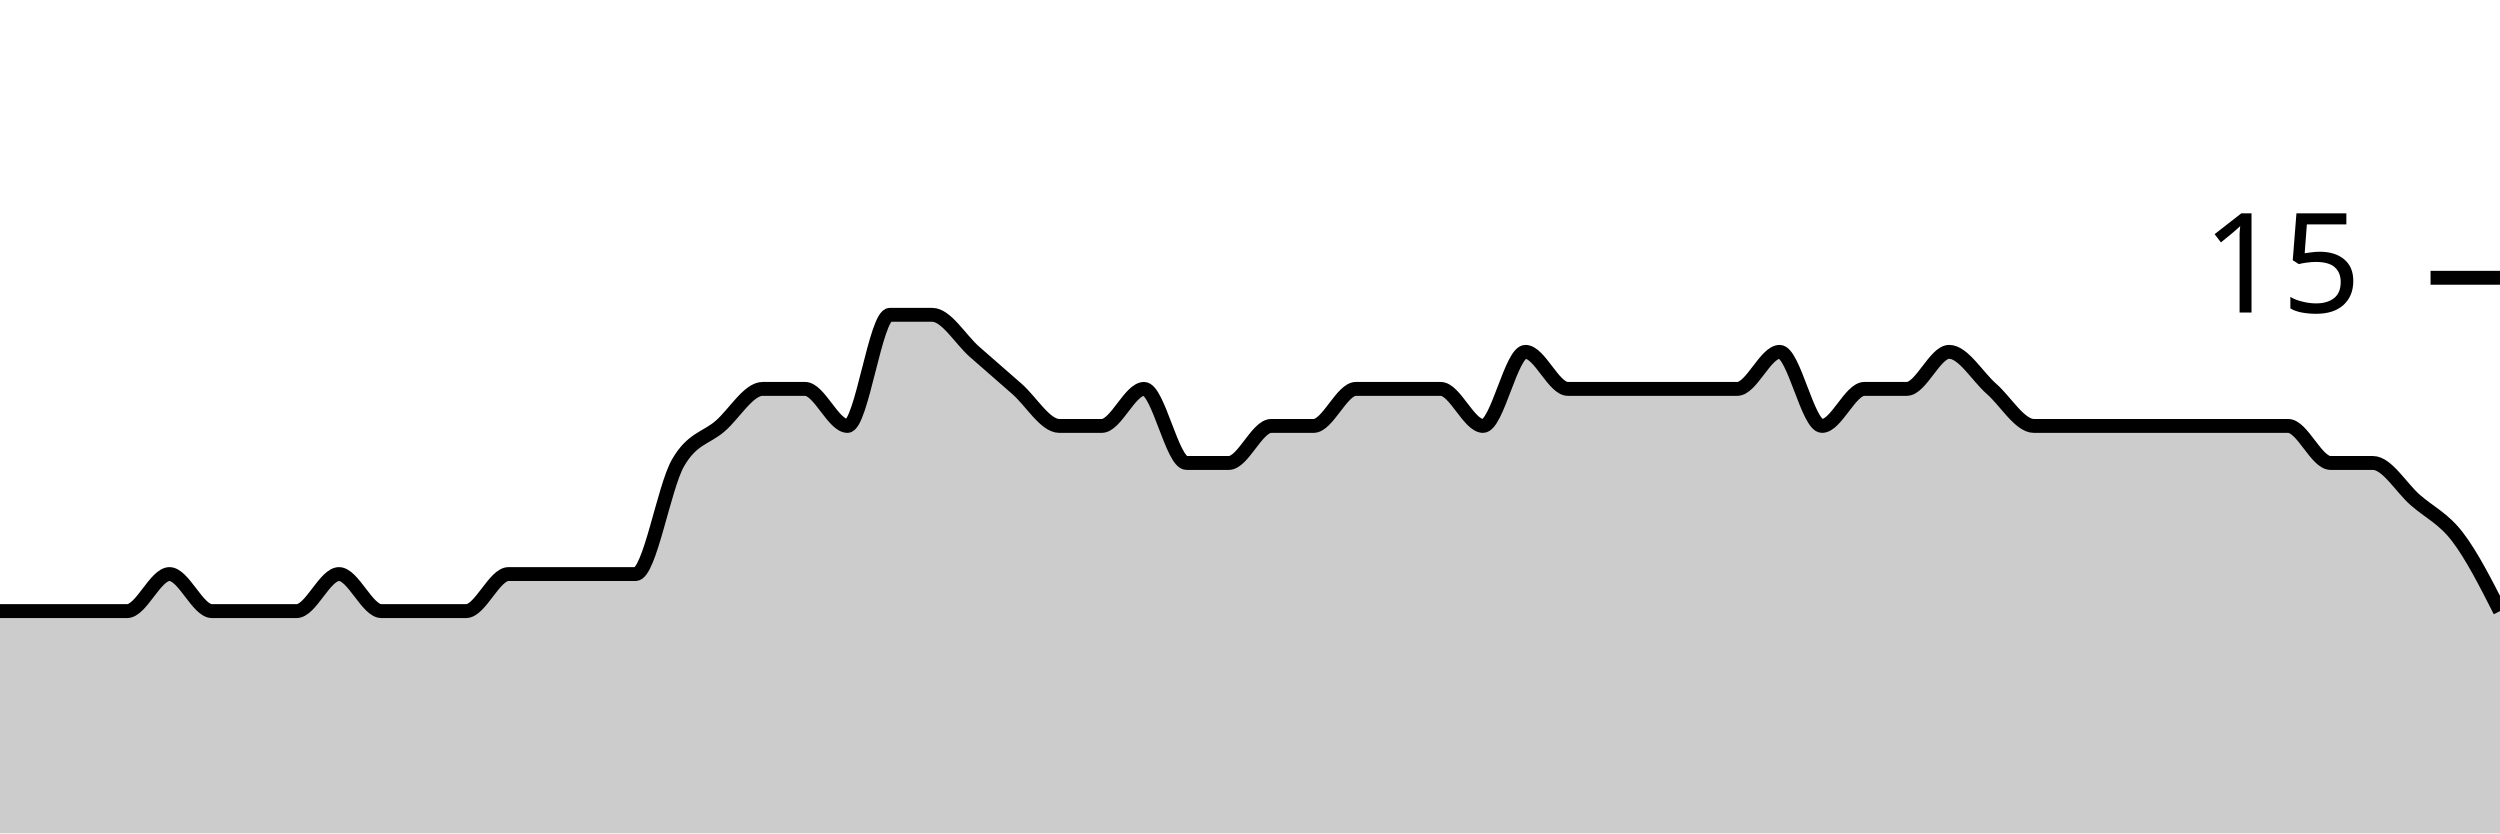
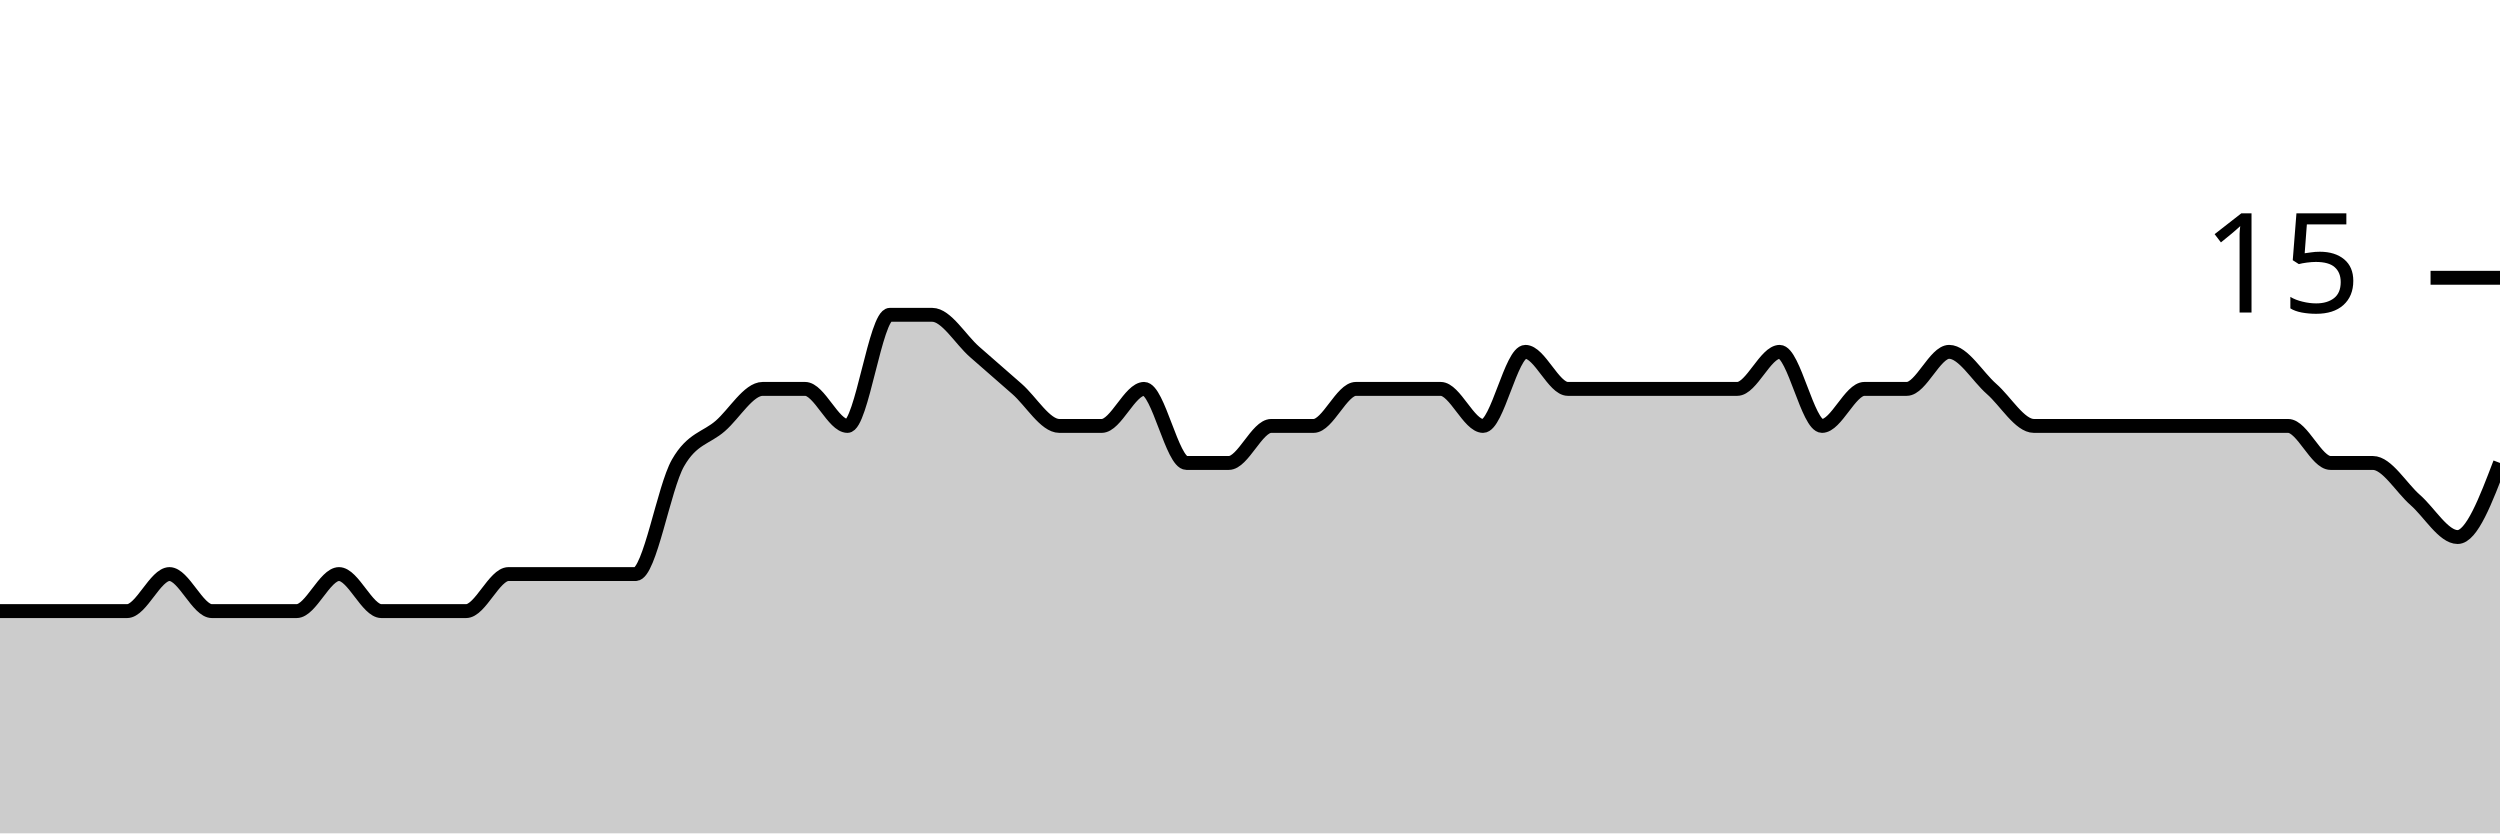
<svg xmlns="http://www.w3.org/2000/svg" viewBox="0 0 180 60">
  <g transform="translate(0,20)">
-     <path class="area" fill="rgba(0, 0, 0, 0.2)" d="M0,24C1.017,24,2.034,24,3.051,24C4.068,24,5.085,24,6.102,24C7.119,24,8.136,24,9.153,24C10.169,24,11.186,21.333,12.203,21.333C13.22,21.333,14.237,24,15.254,24C16.271,24,17.288,24,18.305,24C19.322,24,20.339,24,21.356,24C22.373,24,23.39,21.333,24.407,21.333C25.424,21.333,26.441,24,27.458,24C28.475,24,29.492,24,30.508,24C31.525,24,32.542,24,33.559,24C34.576,24,35.593,21.333,36.61,21.333C37.627,21.333,38.644,21.333,39.661,21.333C40.678,21.333,41.695,21.333,42.712,21.333C43.729,21.333,44.746,21.333,45.763,21.333C46.78,21.333,47.797,15.111,48.814,13.333C49.831,11.556,50.847,11.556,51.864,10.667C52.881,9.778,53.898,8,54.915,8C55.932,8,56.949,8,57.966,8C58.983,8,60,10.667,61.017,10.667C62.034,10.667,63.051,2.667,64.068,2.667C65.085,2.667,66.102,2.667,67.119,2.667C68.136,2.667,69.153,4.444,70.169,5.333C71.186,6.222,72.203,7.111,73.22,8C74.237,8.889,75.254,10.667,76.271,10.667C77.288,10.667,78.305,10.667,79.322,10.667C80.339,10.667,81.356,8,82.373,8C83.39,8,84.407,13.333,85.424,13.333C86.441,13.333,87.458,13.333,88.475,13.333C89.492,13.333,90.508,10.667,91.525,10.667C92.542,10.667,93.559,10.667,94.576,10.667C95.593,10.667,96.61,8,97.627,8C98.644,8,99.661,8,100.678,8C101.695,8,102.712,8,103.729,8C104.746,8,105.763,10.667,106.78,10.667C107.797,10.667,108.814,5.333,109.831,5.333C110.847,5.333,111.864,8,112.881,8C113.898,8,114.915,8,115.932,8C116.949,8,117.966,8,118.983,8C120,8,121.017,8,122.034,8C123.051,8,124.068,8,125.085,8C126.102,8,127.119,5.333,128.136,5.333C129.153,5.333,130.169,10.667,131.186,10.667C132.203,10.667,133.22,8,134.237,8C135.254,8,136.271,8,137.288,8C138.305,8,139.322,5.333,140.339,5.333C141.356,5.333,142.373,7.111,143.39,8C144.407,8.889,145.424,10.667,146.441,10.667C147.458,10.667,148.475,10.667,149.492,10.667C150.508,10.667,151.525,10.667,152.542,10.667C153.559,10.667,154.576,10.667,155.593,10.667C156.61,10.667,157.627,10.667,158.644,10.667C159.661,10.667,160.678,10.667,161.695,10.667C162.712,10.667,163.729,10.667,164.746,10.667C165.763,10.667,166.78,13.333,167.797,13.333C168.814,13.333,169.831,13.333,170.847,13.333C171.864,13.333,172.881,15.111,173.898,16C174.915,16.889,175.932,17.333,176.949,18.667C177.966,20,178.983,22,180,24L180,40C178.983,40,177.966,40,176.949,40C175.932,40,174.915,40,173.898,40C172.881,40,171.864,40,170.847,40C169.831,40,168.814,40,167.797,40C166.78,40,165.763,40,164.746,40C163.729,40,162.712,40,161.695,40C160.678,40,159.661,40,158.644,40C157.627,40,156.61,40,155.593,40C154.576,40,153.559,40,152.542,40C151.525,40,150.508,40,149.492,40C148.475,40,147.458,40,146.441,40C145.424,40,144.407,40,143.39,40C142.373,40,141.356,40,140.339,40C139.322,40,138.305,40,137.288,40C136.271,40,135.254,40,134.237,40C133.22,40,132.203,40,131.186,40C130.169,40,129.153,40,128.136,40C127.119,40,126.102,40,125.085,40C124.068,40,123.051,40,122.034,40C121.017,40,120,40,118.983,40C117.966,40,116.949,40,115.932,40C114.915,40,113.898,40,112.881,40C111.864,40,110.847,40,109.831,40C108.814,40,107.797,40,106.78,40C105.763,40,104.746,40,103.729,40C102.712,40,101.695,40,100.678,40C99.661,40,98.644,40,97.627,40C96.61,40,95.593,40,94.576,40C93.559,40,92.542,40,91.525,40C90.508,40,89.492,40,88.475,40C87.458,40,86.441,40,85.424,40C84.407,40,83.39,40,82.373,40C81.356,40,80.339,40,79.322,40C78.305,40,77.288,40,76.271,40C75.254,40,74.237,40,73.22,40C72.203,40,71.186,40,70.169,40C69.153,40,68.136,40,67.119,40C66.102,40,65.085,40,64.068,40C63.051,40,62.034,40,61.017,40C60,40,58.983,40,57.966,40C56.949,40,55.932,40,54.915,40C53.898,40,52.881,40,51.864,40C50.847,40,49.831,40,48.814,40C47.797,40,46.78,40,45.763,40C44.746,40,43.729,40,42.712,40C41.695,40,40.678,40,39.661,40C38.644,40,37.627,40,36.61,40C35.593,40,34.576,40,33.559,40C32.542,40,31.525,40,30.508,40C29.492,40,28.475,40,27.458,40C26.441,40,25.424,40,24.407,40C23.39,40,22.373,40,21.356,40C20.339,40,19.322,40,18.305,40C17.288,40,16.271,40,15.254,40C14.237,40,13.22,40,12.203,40C11.186,40,10.169,40,9.153,40C8.136,40,7.119,40,6.102,40C5.085,40,4.068,40,3.051,40C2.034,40,1.017,40,0,40Z" />
-     <path class="line" stroke="black" fill="none" d="M0,24C1.017,24,2.034,24,3.051,24C4.068,24,5.085,24,6.102,24C7.119,24,8.136,24,9.153,24C10.169,24,11.186,21.333,12.203,21.333C13.22,21.333,14.237,24,15.254,24C16.271,24,17.288,24,18.305,24C19.322,24,20.339,24,21.356,24C22.373,24,23.39,21.333,24.407,21.333C25.424,21.333,26.441,24,27.458,24C28.475,24,29.492,24,30.508,24C31.525,24,32.542,24,33.559,24C34.576,24,35.593,21.333,36.61,21.333C37.627,21.333,38.644,21.333,39.661,21.333C40.678,21.333,41.695,21.333,42.712,21.333C43.729,21.333,44.746,21.333,45.763,21.333C46.78,21.333,47.797,15.111,48.814,13.333C49.831,11.556,50.847,11.556,51.864,10.667C52.881,9.778,53.898,8,54.915,8C55.932,8,56.949,8,57.966,8C58.983,8,60,10.667,61.017,10.667C62.034,10.667,63.051,2.667,64.068,2.667C65.085,2.667,66.102,2.667,67.119,2.667C68.136,2.667,69.153,4.444,70.169,5.333C71.186,6.222,72.203,7.111,73.22,8C74.237,8.889,75.254,10.667,76.271,10.667C77.288,10.667,78.305,10.667,79.322,10.667C80.339,10.667,81.356,8,82.373,8C83.39,8,84.407,13.333,85.424,13.333C86.441,13.333,87.458,13.333,88.475,13.333C89.492,13.333,90.508,10.667,91.525,10.667C92.542,10.667,93.559,10.667,94.576,10.667C95.593,10.667,96.61,8,97.627,8C98.644,8,99.661,8,100.678,8C101.695,8,102.712,8,103.729,8C104.746,8,105.763,10.667,106.78,10.667C107.797,10.667,108.814,5.333,109.831,5.333C110.847,5.333,111.864,8,112.881,8C113.898,8,114.915,8,115.932,8C116.949,8,117.966,8,118.983,8C120,8,121.017,8,122.034,8C123.051,8,124.068,8,125.085,8C126.102,8,127.119,5.333,128.136,5.333C129.153,5.333,130.169,10.667,131.186,10.667C132.203,10.667,133.22,8,134.237,8C135.254,8,136.271,8,137.288,8C138.305,8,139.322,5.333,140.339,5.333C141.356,5.333,142.373,7.111,143.39,8C144.407,8.889,145.424,10.667,146.441,10.667C147.458,10.667,148.475,10.667,149.492,10.667C150.508,10.667,151.525,10.667,152.542,10.667C153.559,10.667,154.576,10.667,155.593,10.667C156.61,10.667,157.627,10.667,158.644,10.667C159.661,10.667,160.678,10.667,161.695,10.667C162.712,10.667,163.729,10.667,164.746,10.667C165.763,10.667,166.78,13.333,167.797,13.333C168.814,13.333,169.831,13.333,170.847,13.333C171.864,13.333,172.881,15.111,173.898,16C174.915,16.889,175.932,17.333,176.949,18.667C177.966,20,178.983,22,180,24" />
+     <path class="area" fill="rgba(0, 0, 0, 0.2)" d="M0,24C1.017,24,2.034,24,3.051,24C4.068,24,5.085,24,6.102,24C7.119,24,8.136,24,9.153,24C10.169,24,11.186,21.333,12.203,21.333C13.22,21.333,14.237,24,15.254,24C16.271,24,17.288,24,18.305,24C19.322,24,20.339,24,21.356,24C22.373,24,23.39,21.333,24.407,21.333C25.424,21.333,26.441,24,27.458,24C28.475,24,29.492,24,30.508,24C31.525,24,32.542,24,33.559,24C34.576,24,35.593,21.333,36.61,21.333C37.627,21.333,38.644,21.333,39.661,21.333C40.678,21.333,41.695,21.333,42.712,21.333C43.729,21.333,44.746,21.333,45.763,21.333C46.78,21.333,47.797,15.111,48.814,13.333C49.831,11.556,50.847,11.556,51.864,10.667C52.881,9.778,53.898,8,54.915,8C55.932,8,56.949,8,57.966,8C58.983,8,60,10.667,61.017,10.667C62.034,10.667,63.051,2.667,64.068,2.667C65.085,2.667,66.102,2.667,67.119,2.667C68.136,2.667,69.153,4.444,70.169,5.333C71.186,6.222,72.203,7.111,73.22,8C74.237,8.889,75.254,10.667,76.271,10.667C77.288,10.667,78.305,10.667,79.322,10.667C80.339,10.667,81.356,8,82.373,8C83.39,8,84.407,13.333,85.424,13.333C86.441,13.333,87.458,13.333,88.475,13.333C89.492,13.333,90.508,10.667,91.525,10.667C92.542,10.667,93.559,10.667,94.576,10.667C95.593,10.667,96.61,8,97.627,8C98.644,8,99.661,8,100.678,8C101.695,8,102.712,8,103.729,8C104.746,8,105.763,10.667,106.78,10.667C107.797,10.667,108.814,5.333,109.831,5.333C110.847,5.333,111.864,8,112.881,8C113.898,8,114.915,8,115.932,8C116.949,8,117.966,8,118.983,8C120,8,121.017,8,122.034,8C123.051,8,124.068,8,125.085,8C126.102,8,127.119,5.333,128.136,5.333C129.153,5.333,130.169,10.667,131.186,10.667C132.203,10.667,133.22,8,134.237,8C135.254,8,136.271,8,137.288,8C138.305,8,139.322,5.333,140.339,5.333C141.356,5.333,142.373,7.111,143.39,8C144.407,8.889,145.424,10.667,146.441,10.667C147.458,10.667,148.475,10.667,149.492,10.667C150.508,10.667,151.525,10.667,152.542,10.667C153.559,10.667,154.576,10.667,155.593,10.667C156.61,10.667,157.627,10.667,158.644,10.667C159.661,10.667,160.678,10.667,161.695,10.667C162.712,10.667,163.729,10.667,164.746,10.667C165.763,10.667,166.78,13.333,167.797,13.333C168.814,13.333,169.831,13.333,170.847,13.333C171.864,13.333,172.881,15.111,173.898,16C174.915,16.889,175.932,18.667,176.949,18.667C177.966,18.667,178.983,16,180,13.333L180,40C178.983,40,177.966,40,176.949,40C175.932,40,174.915,40,173.898,40C172.881,40,171.864,40,170.847,40C169.831,40,168.814,40,167.797,40C166.78,40,165.763,40,164.746,40C163.729,40,162.712,40,161.695,40C160.678,40,159.661,40,158.644,40C157.627,40,156.61,40,155.593,40C154.576,40,153.559,40,152.542,40C151.525,40,150.508,40,149.492,40C148.475,40,147.458,40,146.441,40C145.424,40,144.407,40,143.39,40C142.373,40,141.356,40,140.339,40C139.322,40,138.305,40,137.288,40C136.271,40,135.254,40,134.237,40C133.22,40,132.203,40,131.186,40C130.169,40,129.153,40,128.136,40C127.119,40,126.102,40,125.085,40C124.068,40,123.051,40,122.034,40C121.017,40,120,40,118.983,40C117.966,40,116.949,40,115.932,40C114.915,40,113.898,40,112.881,40C111.864,40,110.847,40,109.831,40C108.814,40,107.797,40,106.78,40C105.763,40,104.746,40,103.729,40C102.712,40,101.695,40,100.678,40C99.661,40,98.644,40,97.627,40C96.61,40,95.593,40,94.576,40C93.559,40,92.542,40,91.525,40C90.508,40,89.492,40,88.475,40C87.458,40,86.441,40,85.424,40C84.407,40,83.39,40,82.373,40C81.356,40,80.339,40,79.322,40C78.305,40,77.288,40,76.271,40C75.254,40,74.237,40,73.22,40C72.203,40,71.186,40,70.169,40C69.153,40,68.136,40,67.119,40C66.102,40,65.085,40,64.068,40C63.051,40,62.034,40,61.017,40C60,40,58.983,40,57.966,40C56.949,40,55.932,40,54.915,40C53.898,40,52.881,40,51.864,40C50.847,40,49.831,40,48.814,40C47.797,40,46.78,40,45.763,40C44.746,40,43.729,40,42.712,40C41.695,40,40.678,40,39.661,40C38.644,40,37.627,40,36.61,40C35.593,40,34.576,40,33.559,40C32.542,40,31.525,40,30.508,40C29.492,40,28.475,40,27.458,40C26.441,40,25.424,40,24.407,40C23.39,40,22.373,40,21.356,40C20.339,40,19.322,40,18.305,40C17.288,40,16.271,40,15.254,40C14.237,40,13.22,40,12.203,40C11.186,40,10.169,40,9.153,40C8.136,40,7.119,40,6.102,40C5.085,40,4.068,40,3.051,40C2.034,40,1.017,40,0,40Z" />
+     <path class="line" stroke="black" fill="none" d="M0,24C1.017,24,2.034,24,3.051,24C4.068,24,5.085,24,6.102,24C7.119,24,8.136,24,9.153,24C10.169,24,11.186,21.333,12.203,21.333C13.22,21.333,14.237,24,15.254,24C16.271,24,17.288,24,18.305,24C19.322,24,20.339,24,21.356,24C22.373,24,23.39,21.333,24.407,21.333C25.424,21.333,26.441,24,27.458,24C28.475,24,29.492,24,30.508,24C31.525,24,32.542,24,33.559,24C34.576,24,35.593,21.333,36.61,21.333C37.627,21.333,38.644,21.333,39.661,21.333C40.678,21.333,41.695,21.333,42.712,21.333C43.729,21.333,44.746,21.333,45.763,21.333C46.78,21.333,47.797,15.111,48.814,13.333C49.831,11.556,50.847,11.556,51.864,10.667C52.881,9.778,53.898,8,54.915,8C55.932,8,56.949,8,57.966,8C58.983,8,60,10.667,61.017,10.667C62.034,10.667,63.051,2.667,64.068,2.667C65.085,2.667,66.102,2.667,67.119,2.667C68.136,2.667,69.153,4.444,70.169,5.333C71.186,6.222,72.203,7.111,73.22,8C74.237,8.889,75.254,10.667,76.271,10.667C77.288,10.667,78.305,10.667,79.322,10.667C80.339,10.667,81.356,8,82.373,8C83.39,8,84.407,13.333,85.424,13.333C86.441,13.333,87.458,13.333,88.475,13.333C89.492,13.333,90.508,10.667,91.525,10.667C92.542,10.667,93.559,10.667,94.576,10.667C95.593,10.667,96.61,8,97.627,8C98.644,8,99.661,8,100.678,8C101.695,8,102.712,8,103.729,8C104.746,8,105.763,10.667,106.78,10.667C107.797,10.667,108.814,5.333,109.831,5.333C110.847,5.333,111.864,8,112.881,8C113.898,8,114.915,8,115.932,8C116.949,8,117.966,8,118.983,8C120,8,121.017,8,122.034,8C123.051,8,124.068,8,125.085,8C126.102,8,127.119,5.333,128.136,5.333C129.153,5.333,130.169,10.667,131.186,10.667C132.203,10.667,133.22,8,134.237,8C135.254,8,136.271,8,137.288,8C138.305,8,139.322,5.333,140.339,5.333C141.356,5.333,142.373,7.111,143.39,8C144.407,8.889,145.424,10.667,146.441,10.667C147.458,10.667,148.475,10.667,149.492,10.667C150.508,10.667,151.525,10.667,152.542,10.667C153.559,10.667,154.576,10.667,155.593,10.667C156.61,10.667,157.627,10.667,158.644,10.667C159.661,10.667,160.678,10.667,161.695,10.667C162.712,10.667,163.729,10.667,164.746,10.667C165.763,10.667,166.78,13.333,167.797,13.333C168.814,13.333,169.831,13.333,170.847,13.333C171.864,13.333,172.881,15.111,173.898,16C174.915,16.889,175.932,18.667,176.949,18.667C177.966,18.667,178.983,16,180,13.333" />
    <path class="axis-ceiling" stroke-width="1" stroke="black" fill="none" d="M175,0L180,0" />
    <text class="axis-ceiling-label" font-family="sans-serif" text-anchor="end" font-size="10px" x="170" y="2.5">15</text>
  </g>
</svg>
